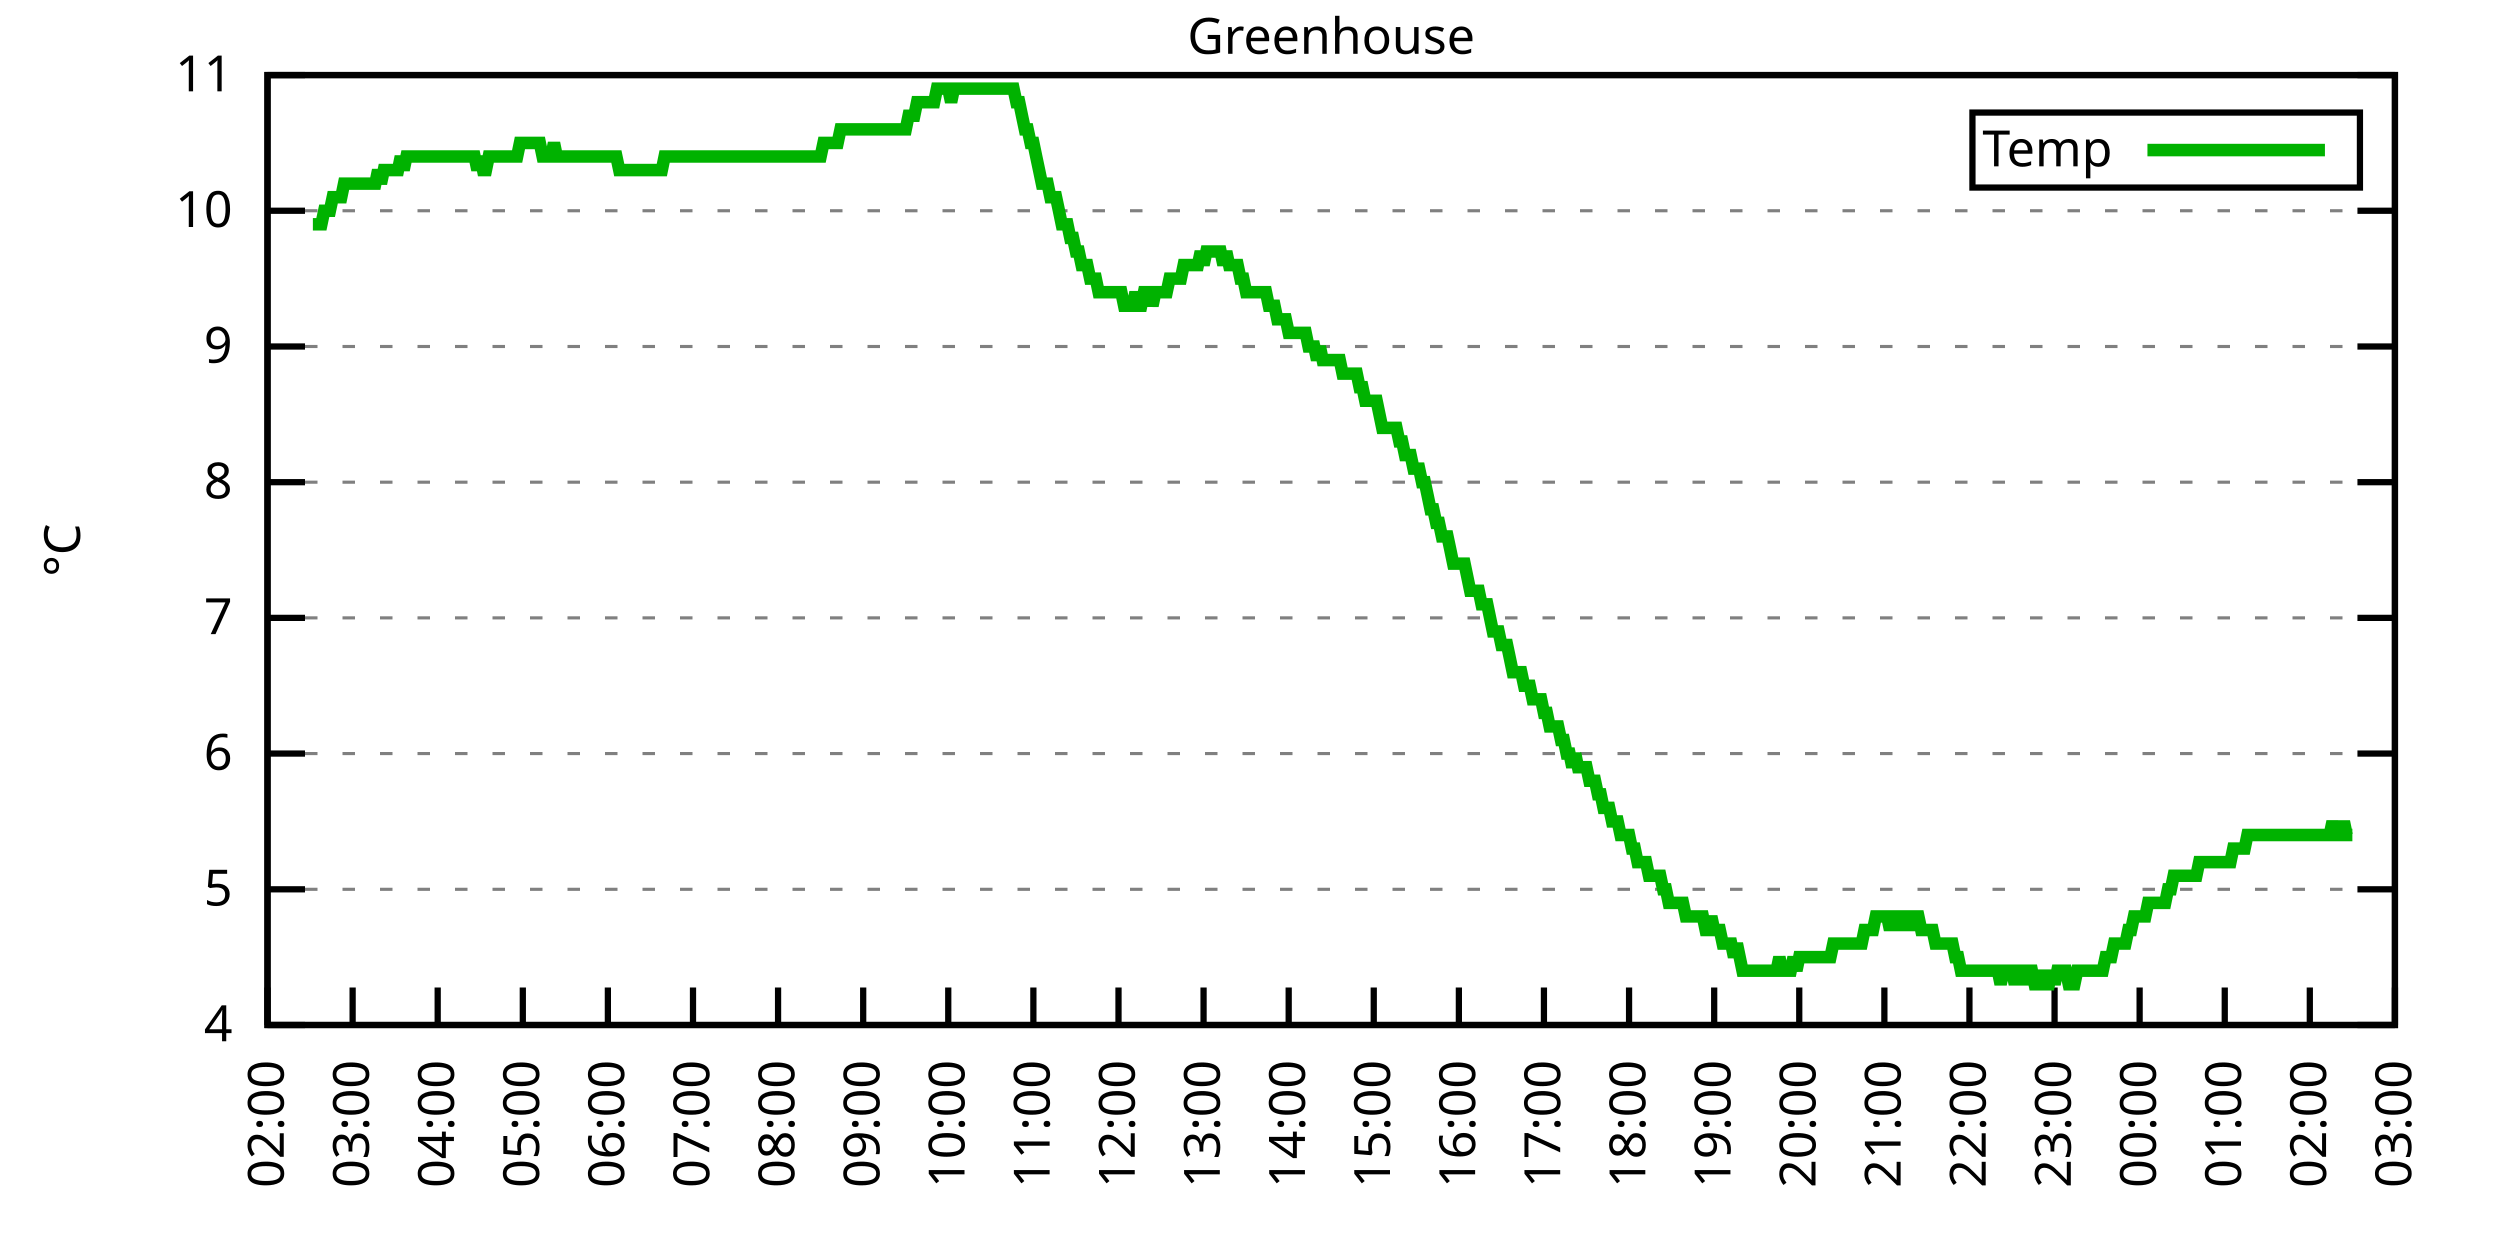
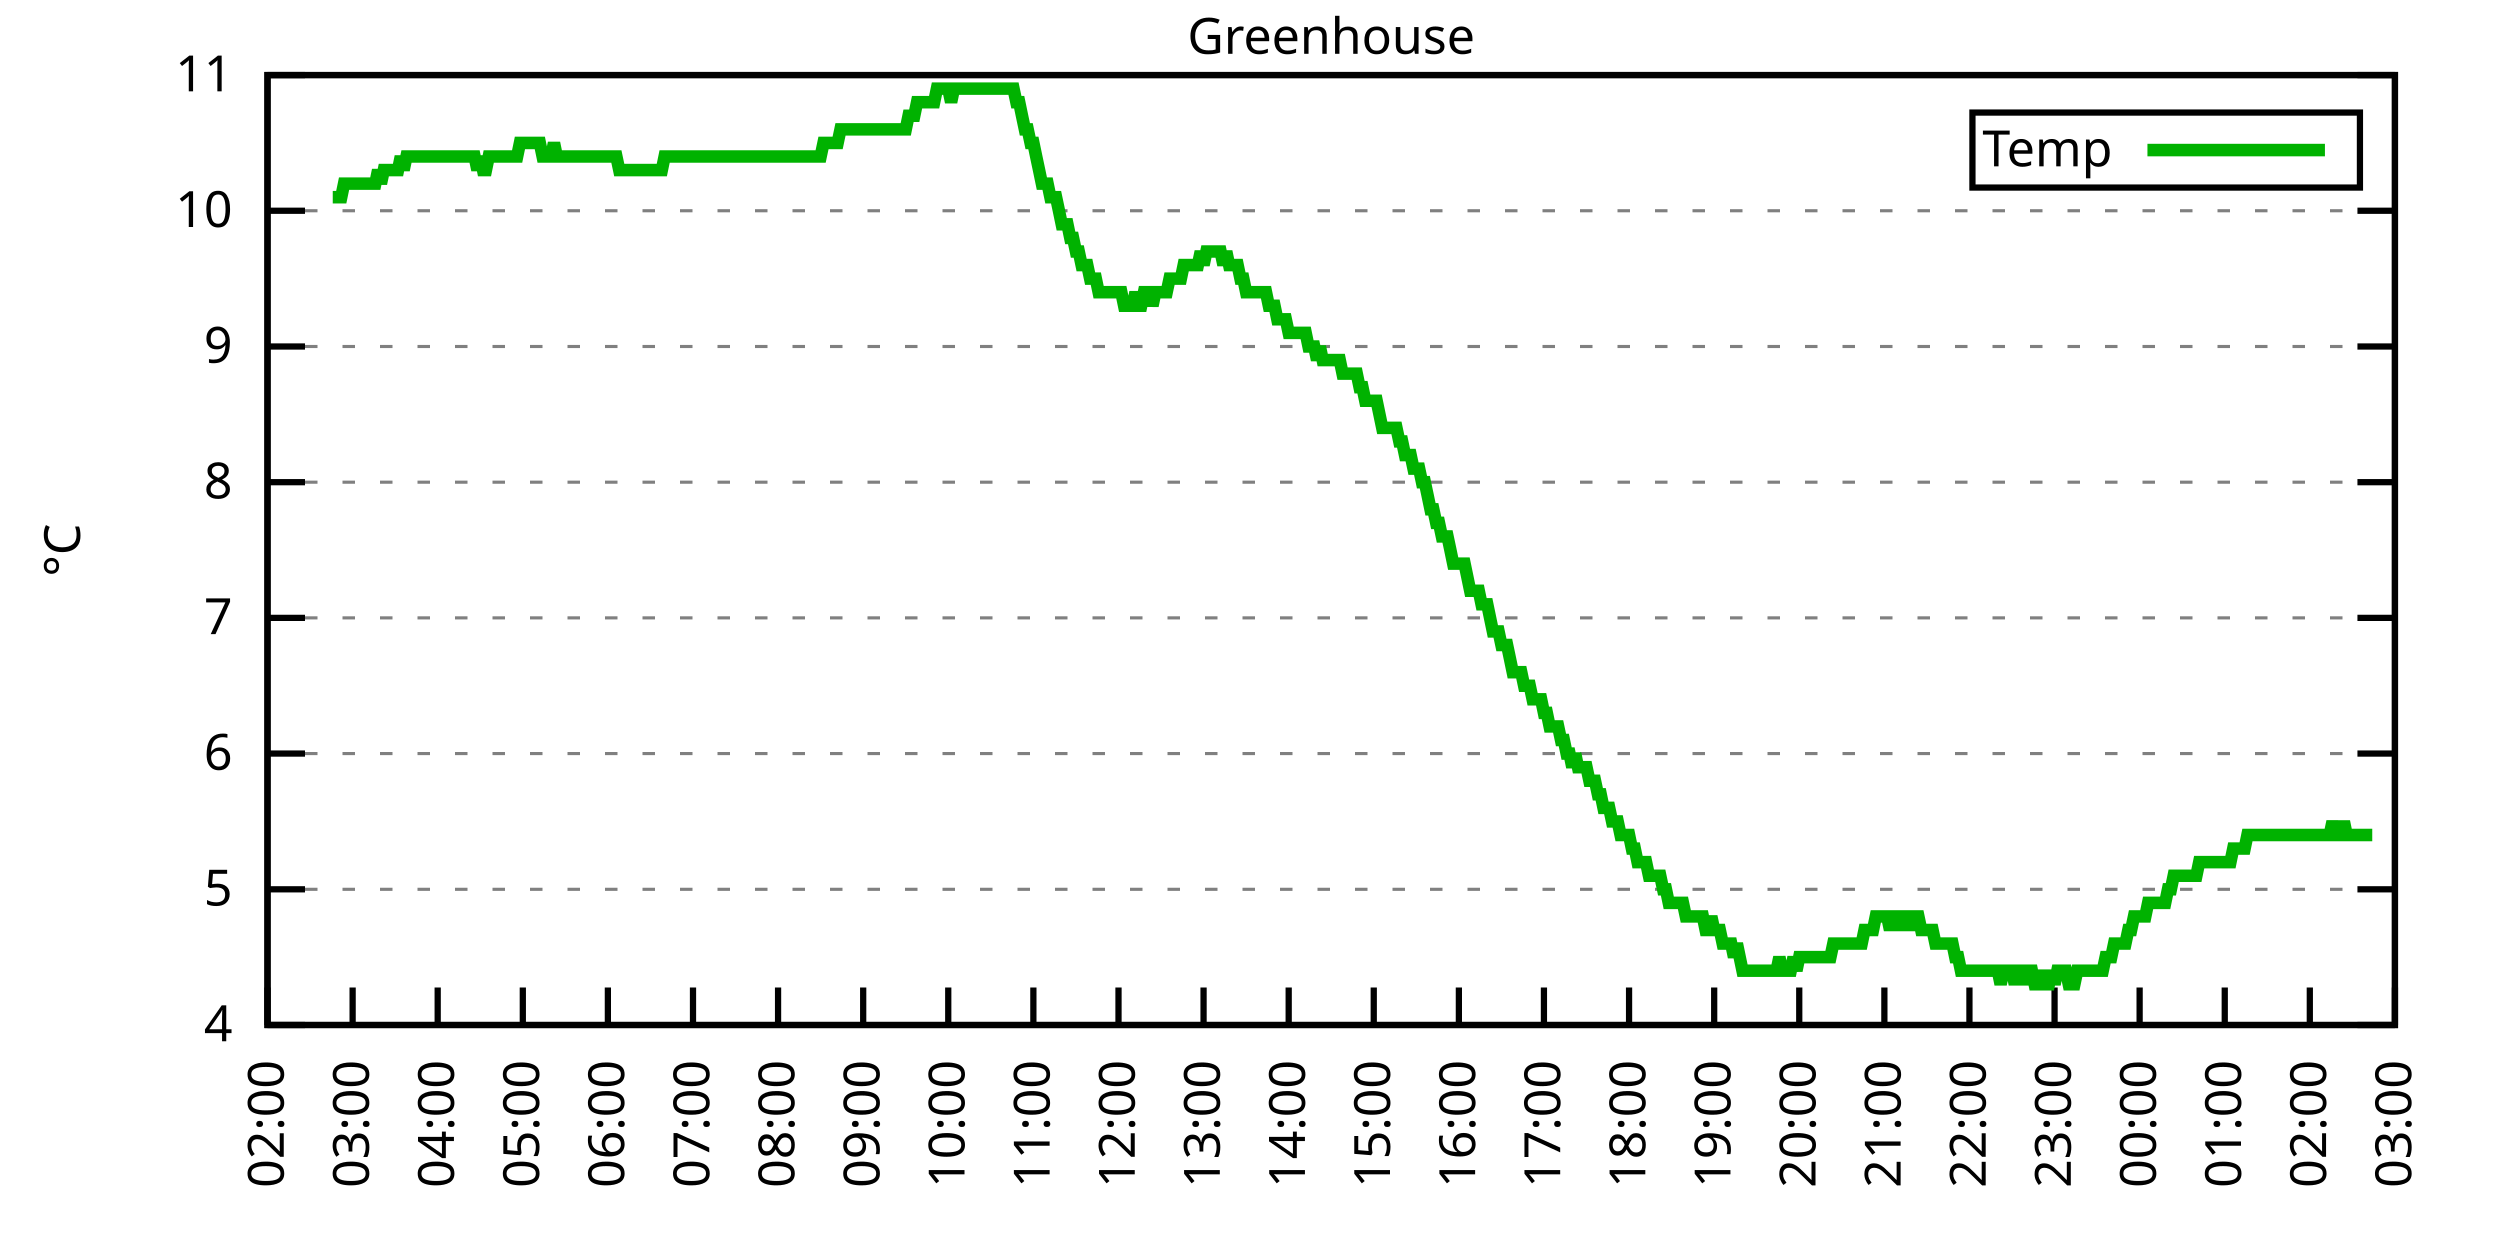
<svg xmlns="http://www.w3.org/2000/svg" xmlns:xlink="http://www.w3.org/1999/xlink" width="400" height="200" viewBox="0 0 400 200">
  <g id="gnuplot_canvas">
    <rect x="0" y="0" width="400" height="200" fill="none" />
    <defs>
      <circle id="gpDot" r="0.5" stroke-width="0.5" stroke="currentColor" />
      <path id="gpPt0" stroke-width="0.333" stroke="currentColor" d="M-1,0 h2 M0,-1 v2" />
      <path id="gpPt1" stroke-width="0.333" stroke="currentColor" d="M-1,-1 L1,1 M1,-1 L-1,1" />
      <path id="gpPt2" stroke-width="0.333" stroke="currentColor" d="M-1,0 L1,0 M0,-1 L0,1 M-1,-1 L1,1 M-1,1 L1,-1" />
      <rect id="gpPt3" stroke-width="0.333" stroke="currentColor" x="-1" y="-1" width="2" height="2" />
      <rect id="gpPt4" stroke-width="0.333" stroke="currentColor" fill="currentColor" x="-1" y="-1" width="2" height="2" />
      <circle id="gpPt5" stroke-width="0.333" stroke="currentColor" cx="0" cy="0" r="1" />
      <use xlink:href="#gpPt5" id="gpPt6" fill="currentColor" stroke="none" />
      <path id="gpPt7" stroke-width="0.333" stroke="currentColor" d="M0,-1.33 L-1.33,0.67 L1.33,0.67 z" />
      <use xlink:href="#gpPt7" id="gpPt8" fill="currentColor" stroke="none" />
      <use xlink:href="#gpPt7" id="gpPt9" stroke="currentColor" transform="rotate(180)" />
      <use xlink:href="#gpPt9" id="gpPt10" fill="currentColor" stroke="none" />
      <use xlink:href="#gpPt3" id="gpPt11" stroke="currentColor" transform="rotate(45)" />
      <use xlink:href="#gpPt11" id="gpPt12" fill="currentColor" stroke="none" />
      <path id="gpPt13" stroke-width="0.333" stroke="currentColor" d="M0,1.330 L1.265,0.411 L0.782,-1.067 L-0.782,-1.076 L-1.265,0.411 z" />
      <use xlink:href="#gpPt13" id="gpPt14" fill="currentColor" stroke="none" />
      <filter id="textbox" filterUnits="objectBoundingBox" x="0" y="0" height="1" width="1">
        <feFlood flood-color="white" flood-opacity="1" result="bgnd" />
        <feComposite in="SourceGraphic" in2="bgnd" operator="atop" />
      </filter>
      <filter id="greybox" filterUnits="objectBoundingBox" x="0" y="0" height="1" width="1">
        <feFlood flood-color="lightgrey" flood-opacity="1" result="grey" />
        <feComposite in="SourceGraphic" in2="grey" operator="atop" />
      </filter>
    </defs>
    <g fill="none" color="white" stroke="currentColor" stroke-width="1.00" stroke-linecap="butt" stroke-linejoin="miter">
</g>
    <g fill="none" color="black" stroke="currentColor" stroke-width="1.00" stroke-linecap="butt" stroke-linejoin="miter">
      <g stroke="none" shape-rendering="crispEdges">
        <polygon fill="rgb(255, 255, 255)" points="42.80,164.00 383.18,164.00 383.18,12.02 42.80,12.02 " />
      </g>
    </g>
    <g fill="none" color="black" stroke="currentColor" stroke-width="1.00" stroke-linecap="butt" stroke-linejoin="miter">
</g>
    <g fill="none" color="black" stroke="black" stroke-width="0.50" stroke-linecap="butt" stroke-linejoin="miter">
</g>
    <g fill="none" color="gray" stroke="currentColor" stroke-width="0.50" stroke-linecap="butt" stroke-linejoin="miter">
      <path stroke="gray" stroke-dasharray="2,4" class="gridline" d="M42.80,164.00 L383.19,164.00  " />
    </g>
    <g fill="none" color="gray" stroke="gray" stroke-width="1.00" stroke-linecap="butt" stroke-linejoin="miter">
</g>
    <g fill="none" color="black" stroke="currentColor" stroke-width="1.00" stroke-linecap="butt" stroke-linejoin="miter">
      <path stroke="black" d="M42.80,164.00 L48.80,164.00 M383.19,164.00 L377.19,164.00  " />
      <g transform="translate(37.20,166.60)" stroke="none" fill="black" font-family="Sans" font-size="8.00" text-anchor="end">
        <text>
          <tspan font-family="Sans"> 4</tspan>
        </text>
      </g>
    </g>
    <g fill="none" color="black" stroke="currentColor" stroke-width="1.00" stroke-linecap="butt" stroke-linejoin="miter">
</g>
    <g fill="none" color="black" stroke="black" stroke-width="0.50" stroke-linecap="butt" stroke-linejoin="miter">
</g>
    <g fill="none" color="gray" stroke="currentColor" stroke-width="0.50" stroke-linecap="butt" stroke-linejoin="miter">
      <path stroke="gray" stroke-dasharray="2,4" class="gridline" d="M42.80,142.29 L383.19,142.29  " />
    </g>
    <g fill="none" color="gray" stroke="gray" stroke-width="1.00" stroke-linecap="butt" stroke-linejoin="miter">
</g>
    <g fill="none" color="black" stroke="currentColor" stroke-width="1.00" stroke-linecap="butt" stroke-linejoin="miter">
      <path stroke="black" d="M42.80,142.29 L48.80,142.29 M383.19,142.29 L377.19,142.29  " />
      <g transform="translate(37.20,144.89)" stroke="none" fill="black" font-family="Sans" font-size="8.00" text-anchor="end">
        <text>
          <tspan font-family="Sans"> 5</tspan>
        </text>
      </g>
    </g>
    <g fill="none" color="black" stroke="currentColor" stroke-width="1.00" stroke-linecap="butt" stroke-linejoin="miter">
</g>
    <g fill="none" color="black" stroke="black" stroke-width="0.50" stroke-linecap="butt" stroke-linejoin="miter">
</g>
    <g fill="none" color="gray" stroke="currentColor" stroke-width="0.50" stroke-linecap="butt" stroke-linejoin="miter">
      <path stroke="gray" stroke-dasharray="2,4" class="gridline" d="M42.80,120.57 L383.19,120.57  " />
    </g>
    <g fill="none" color="gray" stroke="gray" stroke-width="1.00" stroke-linecap="butt" stroke-linejoin="miter">
</g>
    <g fill="none" color="black" stroke="currentColor" stroke-width="1.00" stroke-linecap="butt" stroke-linejoin="miter">
      <path stroke="black" d="M42.80,120.57 L48.80,120.57 M383.19,120.57 L377.19,120.57  " />
      <g transform="translate(37.20,123.17)" stroke="none" fill="black" font-family="Sans" font-size="8.00" text-anchor="end">
        <text>
          <tspan font-family="Sans"> 6</tspan>
        </text>
      </g>
    </g>
    <g fill="none" color="black" stroke="currentColor" stroke-width="1.00" stroke-linecap="butt" stroke-linejoin="miter">
</g>
    <g fill="none" color="black" stroke="black" stroke-width="0.50" stroke-linecap="butt" stroke-linejoin="miter">
</g>
    <g fill="none" color="gray" stroke="currentColor" stroke-width="0.50" stroke-linecap="butt" stroke-linejoin="miter">
      <path stroke="gray" stroke-dasharray="2,4" class="gridline" d="M42.80,98.86 L383.19,98.86  " />
    </g>
    <g fill="none" color="gray" stroke="gray" stroke-width="1.00" stroke-linecap="butt" stroke-linejoin="miter">
</g>
    <g fill="none" color="black" stroke="currentColor" stroke-width="1.00" stroke-linecap="butt" stroke-linejoin="miter">
      <path stroke="black" d="M42.80,98.86 L48.80,98.86 M383.19,98.86 L377.19,98.86  " />
      <g transform="translate(37.20,101.46)" stroke="none" fill="black" font-family="Sans" font-size="8.00" text-anchor="end">
        <text>
          <tspan font-family="Sans"> 7</tspan>
        </text>
      </g>
    </g>
    <g fill="none" color="black" stroke="currentColor" stroke-width="1.00" stroke-linecap="butt" stroke-linejoin="miter">
</g>
    <g fill="none" color="black" stroke="black" stroke-width="0.50" stroke-linecap="butt" stroke-linejoin="miter">
</g>
    <g fill="none" color="gray" stroke="currentColor" stroke-width="0.50" stroke-linecap="butt" stroke-linejoin="miter">
      <path stroke="gray" stroke-dasharray="2,4" class="gridline" d="M42.80,77.15 L383.19,77.15  " />
    </g>
    <g fill="none" color="gray" stroke="gray" stroke-width="1.00" stroke-linecap="butt" stroke-linejoin="miter">
</g>
    <g fill="none" color="black" stroke="currentColor" stroke-width="1.00" stroke-linecap="butt" stroke-linejoin="miter">
      <path stroke="black" d="M42.80,77.15 L48.80,77.15 M383.19,77.15 L377.19,77.15  " />
      <g transform="translate(37.20,79.75)" stroke="none" fill="black" font-family="Sans" font-size="8.00" text-anchor="end">
        <text>
          <tspan font-family="Sans"> 8</tspan>
        </text>
      </g>
    </g>
    <g fill="none" color="black" stroke="currentColor" stroke-width="1.00" stroke-linecap="butt" stroke-linejoin="miter">
</g>
    <g fill="none" color="black" stroke="black" stroke-width="0.50" stroke-linecap="butt" stroke-linejoin="miter">
</g>
    <g fill="none" color="gray" stroke="currentColor" stroke-width="0.50" stroke-linecap="butt" stroke-linejoin="miter">
      <path stroke="gray" stroke-dasharray="2,4" class="gridline" d="M42.80,55.44 L383.19,55.44  " />
    </g>
    <g fill="none" color="gray" stroke="gray" stroke-width="1.00" stroke-linecap="butt" stroke-linejoin="miter">
</g>
    <g fill="none" color="black" stroke="currentColor" stroke-width="1.00" stroke-linecap="butt" stroke-linejoin="miter">
      <path stroke="black" d="M42.80,55.44 L48.80,55.44 M383.19,55.44 L377.19,55.44  " />
      <g transform="translate(37.20,58.04)" stroke="none" fill="black" font-family="Sans" font-size="8.00" text-anchor="end">
        <text>
          <tspan font-family="Sans"> 9</tspan>
        </text>
      </g>
    </g>
    <g fill="none" color="black" stroke="currentColor" stroke-width="1.00" stroke-linecap="butt" stroke-linejoin="miter">
</g>
    <g fill="none" color="black" stroke="black" stroke-width="0.50" stroke-linecap="butt" stroke-linejoin="miter">
</g>
    <g fill="none" color="gray" stroke="currentColor" stroke-width="0.50" stroke-linecap="butt" stroke-linejoin="miter">
      <path stroke="gray" stroke-dasharray="2,4" class="gridline" d="M42.80,33.72 L383.19,33.72  " />
    </g>
    <g fill="none" color="gray" stroke="gray" stroke-width="1.00" stroke-linecap="butt" stroke-linejoin="miter">
</g>
    <g fill="none" color="black" stroke="currentColor" stroke-width="1.00" stroke-linecap="butt" stroke-linejoin="miter">
      <path stroke="black" d="M42.80,33.72 L48.80,33.72 M383.19,33.72 L377.19,33.72  " />
      <g transform="translate(37.20,36.32)" stroke="none" fill="black" font-family="Sans" font-size="8.00" text-anchor="end">
        <text>
          <tspan font-family="Sans"> 10</tspan>
        </text>
      </g>
    </g>
    <g fill="none" color="black" stroke="currentColor" stroke-width="1.00" stroke-linecap="butt" stroke-linejoin="miter">
</g>
    <g fill="none" color="black" stroke="black" stroke-width="0.50" stroke-linecap="butt" stroke-linejoin="miter">
</g>
    <g fill="none" color="gray" stroke="currentColor" stroke-width="0.50" stroke-linecap="butt" stroke-linejoin="miter">
      <path stroke="gray" stroke-dasharray="2,4" class="gridline" d="M42.80,12.01 L383.19,12.01  " />
    </g>
    <g fill="none" color="gray" stroke="gray" stroke-width="1.00" stroke-linecap="butt" stroke-linejoin="miter">
</g>
    <g fill="none" color="black" stroke="currentColor" stroke-width="1.00" stroke-linecap="butt" stroke-linejoin="miter">
      <path stroke="black" d="M42.80,12.01 L48.80,12.01 M383.19,12.01 L377.19,12.01  " />
      <g transform="translate(37.20,14.61)" stroke="none" fill="black" font-family="Sans" font-size="8.00" text-anchor="end">
        <text>
          <tspan font-family="Sans"> 11</tspan>
        </text>
      </g>
    </g>
    <g fill="none" color="black" stroke="currentColor" stroke-width="1.00" stroke-linecap="butt" stroke-linejoin="miter">
      <path stroke="black" d="M42.80,164.00 L42.80,158.00  " />
      <g transform="translate(45.40,169.60) rotate(270.00)" stroke="none" fill="black" font-family="Sans" font-size="8.00" text-anchor="end">
        <text>
          <tspan font-family="Sans">02:00</tspan>
        </text>
      </g>
    </g>
    <g fill="none" color="black" stroke="currentColor" stroke-width="1.00" stroke-linecap="butt" stroke-linejoin="miter">
      <path stroke="black" d="M56.42,164.00 L56.42,158.00  " />
      <g transform="translate(59.02,169.60) rotate(270.00)" stroke="none" fill="black" font-family="Sans" font-size="8.00" text-anchor="end">
        <text>
          <tspan font-family="Sans">03:00</tspan>
        </text>
      </g>
    </g>
    <g fill="none" color="black" stroke="currentColor" stroke-width="1.00" stroke-linecap="butt" stroke-linejoin="miter">
      <path stroke="black" d="M70.03,164.00 L70.03,158.00  " />
      <g transform="translate(72.63,169.60) rotate(270.00)" stroke="none" fill="black" font-family="Sans" font-size="8.00" text-anchor="end">
        <text>
          <tspan font-family="Sans">04:00</tspan>
        </text>
      </g>
    </g>
    <g fill="none" color="black" stroke="currentColor" stroke-width="1.00" stroke-linecap="butt" stroke-linejoin="miter">
      <path stroke="black" d="M83.65,164.00 L83.65,158.00  " />
      <g transform="translate(86.25,169.60) rotate(270.00)" stroke="none" fill="black" font-family="Sans" font-size="8.00" text-anchor="end">
        <text>
          <tspan font-family="Sans">05:00</tspan>
        </text>
      </g>
    </g>
    <g fill="none" color="black" stroke="currentColor" stroke-width="1.00" stroke-linecap="butt" stroke-linejoin="miter">
      <path stroke="black" d="M97.26,164.00 L97.26,158.00  " />
      <g transform="translate(99.86,169.60) rotate(270.00)" stroke="none" fill="black" font-family="Sans" font-size="8.00" text-anchor="end">
        <text>
          <tspan font-family="Sans">06:00</tspan>
        </text>
      </g>
    </g>
    <g fill="none" color="black" stroke="currentColor" stroke-width="1.00" stroke-linecap="butt" stroke-linejoin="miter">
      <path stroke="black" d="M110.88,164.00 L110.88,158.00  " />
      <g transform="translate(113.48,169.60) rotate(270.00)" stroke="none" fill="black" font-family="Sans" font-size="8.00" text-anchor="end">
        <text>
          <tspan font-family="Sans">07:00</tspan>
        </text>
      </g>
    </g>
    <g fill="none" color="black" stroke="currentColor" stroke-width="1.00" stroke-linecap="butt" stroke-linejoin="miter">
      <path stroke="black" d="M124.49,164.00 L124.49,158.00  " />
      <g transform="translate(127.09,169.60) rotate(270.00)" stroke="none" fill="black" font-family="Sans" font-size="8.00" text-anchor="end">
        <text>
          <tspan font-family="Sans">08:00</tspan>
        </text>
      </g>
    </g>
    <g fill="none" color="black" stroke="currentColor" stroke-width="1.00" stroke-linecap="butt" stroke-linejoin="miter">
      <path stroke="black" d="M138.11,164.00 L138.11,158.00  " />
      <g transform="translate(140.71,169.60) rotate(270.00)" stroke="none" fill="black" font-family="Sans" font-size="8.00" text-anchor="end">
        <text>
          <tspan font-family="Sans">09:00</tspan>
        </text>
      </g>
    </g>
    <g fill="none" color="black" stroke="currentColor" stroke-width="1.00" stroke-linecap="butt" stroke-linejoin="miter">
      <path stroke="black" d="M151.72,164.00 L151.72,158.00  " />
      <g transform="translate(154.32,169.60) rotate(270.00)" stroke="none" fill="black" font-family="Sans" font-size="8.00" text-anchor="end">
        <text>
          <tspan font-family="Sans">10:00</tspan>
        </text>
      </g>
    </g>
    <g fill="none" color="black" stroke="currentColor" stroke-width="1.00" stroke-linecap="butt" stroke-linejoin="miter">
      <path stroke="black" d="M165.34,164.00 L165.34,158.00  " />
      <g transform="translate(167.94,169.60) rotate(270.00)" stroke="none" fill="black" font-family="Sans" font-size="8.00" text-anchor="end">
        <text>
          <tspan font-family="Sans">11:00</tspan>
        </text>
      </g>
    </g>
    <g fill="none" color="black" stroke="currentColor" stroke-width="1.00" stroke-linecap="butt" stroke-linejoin="miter">
      <path stroke="black" d="M178.96,164.00 L178.96,158.00  " />
      <g transform="translate(181.56,169.60) rotate(270.00)" stroke="none" fill="black" font-family="Sans" font-size="8.00" text-anchor="end">
        <text>
          <tspan font-family="Sans">12:00</tspan>
        </text>
      </g>
    </g>
    <g fill="none" color="black" stroke="currentColor" stroke-width="1.00" stroke-linecap="butt" stroke-linejoin="miter">
      <path stroke="black" d="M192.57,164.00 L192.57,158.00  " />
      <g transform="translate(195.17,169.60) rotate(270.00)" stroke="none" fill="black" font-family="Sans" font-size="8.00" text-anchor="end">
        <text>
          <tspan font-family="Sans">13:00</tspan>
        </text>
      </g>
    </g>
    <g fill="none" color="black" stroke="currentColor" stroke-width="1.00" stroke-linecap="butt" stroke-linejoin="miter">
      <path stroke="black" d="M206.19,164.00 L206.19,158.00  " />
      <g transform="translate(208.79,169.60) rotate(270.00)" stroke="none" fill="black" font-family="Sans" font-size="8.00" text-anchor="end">
        <text>
          <tspan font-family="Sans">14:00</tspan>
        </text>
      </g>
    </g>
    <g fill="none" color="black" stroke="currentColor" stroke-width="1.00" stroke-linecap="butt" stroke-linejoin="miter">
      <path stroke="black" d="M219.80,164.00 L219.80,158.00  " />
      <g transform="translate(222.40,169.60) rotate(270.00)" stroke="none" fill="black" font-family="Sans" font-size="8.00" text-anchor="end">
        <text>
          <tspan font-family="Sans">15:00</tspan>
        </text>
      </g>
    </g>
    <g fill="none" color="black" stroke="currentColor" stroke-width="1.00" stroke-linecap="butt" stroke-linejoin="miter">
      <path stroke="black" d="M233.42,164.00 L233.42,158.00  " />
      <g transform="translate(236.02,169.60) rotate(270.00)" stroke="none" fill="black" font-family="Sans" font-size="8.00" text-anchor="end">
        <text>
          <tspan font-family="Sans">16:00</tspan>
        </text>
      </g>
    </g>
    <g fill="none" color="black" stroke="currentColor" stroke-width="1.00" stroke-linecap="butt" stroke-linejoin="miter">
      <path stroke="black" d="M247.03,164.00 L247.03,158.00  " />
      <g transform="translate(249.63,169.60) rotate(270.00)" stroke="none" fill="black" font-family="Sans" font-size="8.00" text-anchor="end">
        <text>
          <tspan font-family="Sans">17:00</tspan>
        </text>
      </g>
    </g>
    <g fill="none" color="black" stroke="currentColor" stroke-width="1.00" stroke-linecap="butt" stroke-linejoin="miter">
      <path stroke="black" d="M260.65,164.00 L260.65,158.00  " />
      <g transform="translate(263.25,169.60) rotate(270.00)" stroke="none" fill="black" font-family="Sans" font-size="8.00" text-anchor="end">
        <text>
          <tspan font-family="Sans">18:00</tspan>
        </text>
      </g>
    </g>
    <g fill="none" color="black" stroke="currentColor" stroke-width="1.00" stroke-linecap="butt" stroke-linejoin="miter">
      <path stroke="black" d="M274.27,164.00 L274.27,158.00  " />
      <g transform="translate(276.87,169.60) rotate(270.00)" stroke="none" fill="black" font-family="Sans" font-size="8.00" text-anchor="end">
        <text>
          <tspan font-family="Sans">19:00</tspan>
        </text>
      </g>
    </g>
    <g fill="none" color="black" stroke="currentColor" stroke-width="1.00" stroke-linecap="butt" stroke-linejoin="miter">
      <path stroke="black" d="M287.88,164.00 L287.88,158.00  " />
      <g transform="translate(290.48,169.60) rotate(270.00)" stroke="none" fill="black" font-family="Sans" font-size="8.00" text-anchor="end">
        <text>
          <tspan font-family="Sans">20:00</tspan>
        </text>
      </g>
    </g>
    <g fill="none" color="black" stroke="currentColor" stroke-width="1.00" stroke-linecap="butt" stroke-linejoin="miter">
      <path stroke="black" d="M301.50,164.00 L301.50,158.00  " />
      <g transform="translate(304.10,169.60) rotate(270.00)" stroke="none" fill="black" font-family="Sans" font-size="8.00" text-anchor="end">
        <text>
          <tspan font-family="Sans">21:00</tspan>
        </text>
      </g>
    </g>
    <g fill="none" color="black" stroke="currentColor" stroke-width="1.00" stroke-linecap="butt" stroke-linejoin="miter">
      <path stroke="black" d="M315.11,164.00 L315.11,158.00  " />
      <g transform="translate(317.71,169.60) rotate(270.00)" stroke="none" fill="black" font-family="Sans" font-size="8.00" text-anchor="end">
        <text>
          <tspan font-family="Sans">22:00</tspan>
        </text>
      </g>
    </g>
    <g fill="none" color="black" stroke="currentColor" stroke-width="1.00" stroke-linecap="butt" stroke-linejoin="miter">
      <path stroke="black" d="M328.73,164.00 L328.73,158.00  " />
      <g transform="translate(331.33,169.60) rotate(270.00)" stroke="none" fill="black" font-family="Sans" font-size="8.00" text-anchor="end">
        <text>
          <tspan font-family="Sans">23:00</tspan>
        </text>
      </g>
    </g>
    <g fill="none" color="black" stroke="currentColor" stroke-width="1.00" stroke-linecap="butt" stroke-linejoin="miter">
      <path stroke="black" d="M342.34,164.00 L342.34,158.00  " />
      <g transform="translate(344.94,169.60) rotate(270.00)" stroke="none" fill="black" font-family="Sans" font-size="8.00" text-anchor="end">
        <text>
          <tspan font-family="Sans">00:00</tspan>
        </text>
      </g>
    </g>
    <g fill="none" color="black" stroke="currentColor" stroke-width="1.00" stroke-linecap="butt" stroke-linejoin="miter">
      <path stroke="black" d="M355.96,164.00 L355.96,158.00  " />
      <g transform="translate(358.56,169.60) rotate(270.00)" stroke="none" fill="black" font-family="Sans" font-size="8.00" text-anchor="end">
        <text>
          <tspan font-family="Sans">01:00</tspan>
        </text>
      </g>
    </g>
    <g fill="none" color="black" stroke="currentColor" stroke-width="1.00" stroke-linecap="butt" stroke-linejoin="miter">
      <path stroke="black" d="M369.57,164.00 L369.57,158.00  " />
      <g transform="translate(372.17,169.60) rotate(270.00)" stroke="none" fill="black" font-family="Sans" font-size="8.00" text-anchor="end">
        <text>
          <tspan font-family="Sans">02:00</tspan>
        </text>
      </g>
    </g>
    <g fill="none" color="black" stroke="currentColor" stroke-width="1.00" stroke-linecap="butt" stroke-linejoin="miter">
      <path stroke="black" d="M383.19,164.00 L383.19,158.00  " />
      <g transform="translate(385.79,169.60) rotate(270.00)" stroke="none" fill="black" font-family="Sans" font-size="8.00" text-anchor="end">
        <text>
          <tspan font-family="Sans">03:00</tspan>
        </text>
      </g>
    </g>
    <g fill="none" color="black" stroke="currentColor" stroke-width="1.00" stroke-linecap="butt" stroke-linejoin="miter">
</g>
    <g fill="none" color="black" stroke="currentColor" stroke-width="1.00" stroke-linecap="butt" stroke-linejoin="miter">
      <path stroke="black" d="M42.80,12.01 L42.80,164.00 L383.19,164.00 L383.19,12.01 L42.80,12.01 Z  " />
    </g>
    <g fill="none" color="black" stroke="currentColor" stroke-width="1.00" stroke-linecap="butt" stroke-linejoin="miter">
</g>
    <g fill="none" color="black" stroke="currentColor" stroke-width="1.00" stroke-linecap="butt" stroke-linejoin="miter">
      <path stroke="black" d="M315.59,30.01 L315.59,18.01 L377.59,18.01 L377.59,30.01 L315.59,30.01 Z  " />
    </g>
    <g id="Greenhouse_plot_1">
      <g fill="none" color="white" stroke="black" stroke-width="2.00" stroke-linecap="butt" stroke-linejoin="miter">
</g>
      <g fill="none" color="black" stroke="currentColor" stroke-width="2.00" stroke-linecap="butt" stroke-linejoin="miter">
        <g transform="translate(337.99,26.61)" stroke="none" fill="black" font-family="Sans" font-size="8.00" text-anchor="end">
          <text>
            <tspan font-family="Sans">Temp</tspan>
          </text>
        </g>
      </g>
      <g fill="none" color="black" stroke="currentColor" stroke-width="2.00" stroke-linecap="butt" stroke-linejoin="miter">
-         <path stroke="rgb(  0, 178,   0)" d="M343.59,24.01 L371.99,24.01 M50.06,35.89 L50.52,35.89 L50.97,35.89 L51.42,35.89 L51.88,33.72 L52.33,33.72   L52.78,33.72 L53.24,31.55 L53.69,31.55 L54.15,31.55 L54.60,31.55 L55.05,29.38 L55.51,29.38 L55.96,29.38   L56.42,29.38 L56.87,29.38 L57.32,29.38 L57.78,29.38 L58.23,29.38 L58.68,29.38 L59.14,29.38 L59.59,29.38   L60.05,29.38 L60.50,27.21 L60.95,29.38 L61.41,27.21 L61.86,27.21 L62.32,27.21 L62.77,27.21 L63.22,27.21   L63.68,27.21 L64.13,25.04 L64.58,27.21 L65.04,25.04 L65.49,25.04 L65.95,25.04 L66.40,25.04 L66.85,25.04   L67.31,25.04 L67.76,25.04 L68.22,25.04 L68.67,25.04 L69.12,25.04 L69.58,25.04 L70.03,25.04 L70.49,25.04   L70.94,25.04 L71.39,25.04 L71.85,25.04 L72.30,25.04 L72.75,25.04 L73.21,25.04 L73.66,25.04 L74.12,25.04   L74.57,25.04 L75.02,25.04 L75.48,25.04 L75.93,25.04 L76.39,27.21 L76.84,25.04 L77.29,27.21 L77.75,27.21   L78.20,25.04 L78.65,25.04 L79.11,25.04 L79.56,25.04 L80.02,25.04 L80.47,25.04 L80.92,25.04 L81.38,25.04   L81.83,25.04 L82.29,25.04 L82.74,25.04 L83.19,22.87 L83.65,22.87 L84.10,22.87 L84.55,22.87 L85.01,22.87   L85.46,22.87 L85.92,22.87 L86.37,22.87 L86.82,25.04 L87.28,25.04 L87.73,25.04 L88.19,25.04 L88.64,22.87   L89.09,25.04 L89.55,25.04 L90.00,25.04 L90.45,25.04 L90.91,25.04 L91.36,25.04 L91.82,25.04 L92.27,25.04   L92.72,25.04 L93.18,25.04 L93.63,25.04 L94.09,25.04 L94.54,25.04 L94.99,25.04 L95.45,25.04 L95.90,25.04   L96.35,25.04 L96.81,25.04 L97.26,25.04 L97.72,25.04 L98.17,25.04 L98.62,25.04 L99.08,27.21 L99.53,27.21   L99.99,27.21 L100.44,27.21 L100.89,27.21 L101.35,27.21 L101.80,27.21 L102.25,27.21 L102.71,27.21 L103.16,27.21   L103.62,27.21 L104.07,27.21 L104.52,27.21 L104.98,27.21 L105.43,27.21 L105.89,27.21 L106.34,25.04 L106.79,25.04   L107.25,25.04 L107.70,25.04 L108.15,25.04 L108.61,25.04 L109.06,25.04 L109.52,25.04 L109.97,25.04 L110.42,25.04   L110.88,25.04 L111.33,25.04 L111.79,25.04 L112.24,25.04 L112.69,25.04 L113.15,25.04 L113.60,25.04 L114.05,25.04   L114.51,25.04 L114.96,25.04 L115.42,25.04 L115.87,25.04 L116.32,25.04 L116.78,25.04 L117.23,25.04 L117.69,25.04   L118.14,25.04 L118.59,25.04 L119.05,25.04 L119.50,25.04 L119.96,25.04 L120.41,25.04 L120.86,25.04 L121.32,25.04   L121.77,25.04 L122.22,25.04 L122.68,25.04 L123.13,25.04 L123.59,25.04 L124.04,25.04 L124.49,25.04 L124.95,25.04   L125.40,25.04 L125.86,25.04 L126.31,25.04 L126.76,25.04 L127.22,25.04 L127.67,25.04 L128.12,25.04 L128.58,25.04   L129.03,25.04 L129.49,25.04 L129.94,25.04 L130.39,25.04 L130.85,25.04 L131.30,25.04 L131.76,22.87 L132.21,22.87   L132.66,22.87 L133.12,22.87 L133.57,22.87 L134.02,22.87 L134.48,20.70 L134.93,20.70 L135.39,20.70 L135.84,20.70   L136.29,20.70 L136.75,20.70 L137.20,20.70 L137.66,20.70 L138.11,20.70 L138.56,20.70 L139.02,20.70 L139.47,20.70   L139.92,20.70 L140.38,20.70 L140.83,20.70 L141.29,20.70 L141.74,20.70 L142.19,20.70 L142.65,20.70 L143.10,20.70   L143.56,20.70 L144.01,20.70 L144.46,20.70 L144.92,20.70 L145.37,18.52 L145.82,18.52 L146.28,18.52 L146.73,16.35   L147.19,16.35 L147.64,16.35 L148.09,16.35 L148.55,16.35 L149.00,16.35 L149.46,16.35 L149.91,14.18 L150.36,14.18   L150.82,14.18 L151.27,14.18 L151.72,14.18 L152.18,16.35 L152.63,14.18 L153.09,14.18 L153.54,14.18 L153.99,14.18   L154.45,14.18 L154.90,14.18 L155.36,14.18 L155.81,14.18 L156.26,14.18 L156.72,14.18 L157.17,14.18 L157.62,14.18   L158.08,14.18 L158.53,14.18 L158.99,14.18 L159.44,14.18 L159.89,14.18 L160.35,14.18 L160.80,14.18 L161.26,14.18   L161.71,14.18 L162.16,14.18 L162.62,16.35 L163.07,16.35 L163.52,18.52 L163.98,20.70 L164.43,20.70 L164.89,22.87   L165.34,22.87 L165.79,25.04 L166.25,27.21 L166.70,29.38 L167.16,29.38 L167.61,29.38 L168.06,31.55 L168.52,31.55   L168.97,31.55 L169.43,33.72 L169.88,35.89 L170.33,35.89 L170.79,35.89 L171.24,38.07 L171.69,38.07 L172.15,40.24   L172.60,40.24 L173.06,42.41 L173.51,42.41 L173.96,42.41 L174.42,44.58 L174.87,44.58 L175.33,44.58 L175.78,46.75   L176.23,46.75 L176.69,46.75 L177.14,46.75 L177.59,46.75 L178.05,46.75 L178.50,46.75 L178.96,46.75 L179.41,46.75   L179.86,48.92 L180.32,48.92 L180.77,48.92 L181.23,48.92 L181.68,46.75 L182.13,48.92 L182.59,48.92 L183.04,46.75   L183.49,46.75 L183.95,46.75 L184.40,48.92 L184.86,46.75 L185.31,46.75 L185.76,46.75 L186.22,46.75 L186.67,46.75   L187.13,44.58 L187.58,44.58 L188.03,44.58 L188.49,44.58 L188.94,44.58 L189.39,42.41 L189.85,42.41 L190.30,42.41   L190.76,42.41 L191.21,42.41 L191.66,42.41 L192.12,40.24 L192.57,42.41 L193.03,40.24 L193.48,40.24 L193.93,40.24   L194.39,40.24 L194.84,40.24 L195.29,40.24 L195.75,42.41 L196.20,40.24 L196.66,42.41 L197.11,42.41 L197.56,42.41   L198.02,42.41 L198.47,44.58 L198.93,44.58 L199.38,46.75 L199.83,46.75 L200.29,46.75 L200.74,46.75 L201.19,46.75   L201.65,46.75 L202.10,46.75 L202.56,46.75 L203.01,48.92 L203.46,48.92 L203.92,48.92 L204.37,51.09 L204.83,51.09   L205.28,51.09 L205.73,51.09 L206.19,53.26 L206.64,53.26 L207.09,53.26 L207.55,53.26 L208.00,53.26 L208.46,53.26   L208.91,53.26 L209.36,55.44 L209.82,55.44 L210.27,55.44 L210.73,57.61 L211.18,55.44 L211.63,57.61 L212.09,57.61   L212.54,57.61 L213.00,57.61 L213.45,57.61 L213.90,57.61 L214.36,57.61 L214.81,59.78 L215.26,59.78 L215.72,59.78   L216.17,59.78 L216.63,59.78 L217.08,59.78 L217.53,61.95 L217.99,61.95 L218.44,64.12 L218.90,64.12 L219.35,64.12   L219.80,64.12 L220.26,64.12 L220.71,66.29 L221.16,68.46 L221.62,68.46 L222.07,68.46 L222.53,68.46 L222.98,68.46   L223.43,68.46 L223.89,70.63 L224.34,70.63 L224.80,72.81 L225.25,72.81 L225.70,72.81 L226.16,74.98 L226.61,74.98   L227.06,74.98 L227.52,77.15 L227.97,77.15 L228.43,79.32 L228.88,81.49 L229.33,81.49 L229.79,83.66 L230.24,83.66   L230.70,85.83 L231.15,85.83 L231.60,85.83 L232.06,88.00 L232.51,90.18 L232.96,90.18 L233.42,90.18 L233.87,90.18   L234.33,90.18 L234.78,92.35 L235.23,94.52 L235.69,94.52 L236.14,94.52 L236.60,94.52 L237.05,96.69 L237.50,96.69   L237.96,96.69 L238.41,98.86 L238.86,101.03 L239.32,101.03 L239.77,101.03 L240.23,103.20 L240.68,103.20 L241.13,103.20   L241.59,105.38 L242.04,107.55 L242.50,107.55 L242.95,107.55 L243.40,107.55 L243.86,109.72 L244.31,109.72 L244.76,109.72   L245.22,111.89 L245.67,111.89 L246.13,111.89 L246.58,111.89 L247.03,114.06 L247.49,114.06 L247.94,116.23 L248.40,116.23   L248.85,116.23 L249.30,116.23 L249.76,118.40 L250.21,118.40 L250.66,120.57 L251.12,120.57 L251.57,122.75 L252.03,120.57   L252.48,122.75 L252.93,122.75 L253.39,122.75 L253.84,122.75 L254.30,124.92 L254.75,124.92 L255.20,124.92 L255.66,127.09   L256.11,127.09 L256.56,129.26 L257.02,129.26 L257.47,129.26 L257.93,131.43 L258.38,131.43 L258.83,131.43 L259.29,133.60   L259.74,133.60 L260.20,133.60 L260.65,133.60 L261.10,135.77 L261.56,135.77 L262.01,137.94 L262.47,137.94 L262.92,137.94   L263.37,137.94 L263.83,140.12 L264.28,140.12 L264.73,140.12 L265.19,140.12 L265.64,140.12 L266.10,142.29 L266.55,142.29   L267.00,144.46 L267.46,144.46 L267.91,144.46 L268.37,144.46 L268.82,144.46 L269.27,144.46 L269.73,146.63 L270.18,146.63   L270.63,146.63 L271.09,146.63 L271.54,146.63 L272.00,146.63 L272.45,146.63 L272.90,148.80 L273.36,148.80 L273.81,146.63   L274.27,148.80 L274.72,148.80 L275.17,148.80 L275.63,150.97 L276.08,150.97 L276.53,150.97 L276.99,150.97 L277.44,153.14   L277.90,150.97 L278.35,153.14 L278.80,155.31 L279.26,155.31 L279.71,155.31 L280.17,155.31 L280.62,155.31 L281.07,155.31   L281.53,155.31 L281.98,155.31 L282.43,155.31 L282.89,155.31 L283.34,155.31 L283.80,155.31 L284.25,155.31 L284.70,153.14   L285.16,155.31 L285.61,155.31 L286.07,155.31 L286.52,155.31 L286.97,153.14 L287.43,155.31 L287.88,153.14 L288.33,153.14   L288.79,153.14 L289.24,153.14 L289.70,153.14 L290.15,153.14 L290.60,153.14 L291.06,153.14 L291.51,153.14 L291.97,153.14   L292.42,153.14 L292.87,153.14 L293.33,150.97 L293.78,150.97 L294.23,150.97 L294.69,150.97 L295.14,150.97 L295.60,150.97   L296.05,150.97 L296.50,150.97 L296.96,150.97 L297.41,150.97 L297.87,150.97 L298.32,148.80 L298.77,148.80 L299.23,148.80   L299.68,148.80 L300.13,146.63 L300.59,146.63 L301.04,146.63 L301.50,146.63 L301.95,146.63 L302.40,148.80 L302.86,146.63   L303.31,146.63 L303.77,146.63 L304.22,148.80 L304.67,146.63 L305.13,146.63 L305.58,146.63 L306.03,148.80 L306.49,146.63   L306.94,146.63 L307.40,148.80 L307.85,148.80 L308.30,148.80 L308.76,148.80 L309.21,148.80 L309.67,150.97 L310.12,150.97   L310.57,150.97 L311.03,150.97 L311.48,150.97 L311.94,150.97 L312.39,150.97 L312.84,153.14 L313.30,153.14 L313.75,155.31   L314.20,155.31 L314.66,155.31 L315.11,155.31 L315.57,155.31 L316.02,155.31 L316.47,155.31 L316.93,155.31 L317.38,155.31   L317.84,155.31 L318.29,155.31 L318.74,155.31 L319.20,155.31 L319.65,155.31 L320.10,157.49 L320.56,155.31 L321.01,155.31   L321.47,155.31 L321.92,155.31 L322.37,157.49 L322.83,155.31 L323.28,155.31 L323.74,155.31 L324.19,157.49 L324.64,155.31   L325.10,155.31 L325.55,157.49 L326.00,157.49 L326.46,157.49 L326.91,155.31 L327.37,157.49 L327.82,157.49 L328.27,155.31   L328.73,157.49 L329.18,155.31 L329.64,155.31 L330.09,155.31 L330.54,155.31 L331.00,157.49 L331.45,157.49 L331.90,157.49   L332.36,155.31 L332.81,155.31 L333.27,155.31 L333.72,155.31 L334.17,155.31 L334.63,155.31 L335.08,155.31 L335.54,155.31   L335.99,155.31 L336.44,155.31 L336.90,153.14 L337.35,153.14 L337.80,153.14 L338.26,150.97 L338.71,150.97 L339.17,150.97   L339.62,150.97 L340.07,150.97 L340.53,148.80 L340.98,148.80 L341.44,146.63 L341.89,146.63 L342.34,146.63 L342.80,146.63   L343.25,146.63 L343.70,144.46 L344.16,144.46 L344.61,144.46 L345.07,144.46 L345.52,144.46 L345.97,144.46 L346.43,144.46   L346.88,142.29 L347.34,142.29 L347.79,140.12 L348.24,140.12 L348.70,140.12 L349.15,140.12 L349.60,140.12 L350.06,140.12   L350.51,140.12 L350.97,140.12 L351.42,140.12 L351.87,137.94 L352.33,137.94 L352.78,137.94 L353.24,137.94 L353.69,137.94   L354.14,137.94 L354.60,137.94 L355.05,137.94 L355.50,137.94 L355.96,137.94 L356.41,137.94 L356.87,137.94 L357.32,135.77   L357.77,135.77 L358.23,135.77 L358.68,135.77 L359.14,135.77 L359.59,133.60 L360.04,133.60 L360.50,133.60 L360.95,133.60   L361.41,133.60 L361.86,133.60 L362.31,133.60 L362.77,133.60 L363.22,133.60 L363.67,133.60 L364.13,133.60 L364.58,133.60   L365.04,133.60 L365.49,133.60 L365.94,133.60 L366.40,133.60 L366.85,133.60 L367.31,133.60 L367.76,133.60 L368.21,133.60   L368.67,133.60 L369.12,133.60 L369.57,133.60 L370.03,133.60 L370.48,133.60 L370.94,133.60 L371.39,133.60 L371.84,133.60   L372.30,133.60 L372.75,133.60 L373.21,131.43 L373.66,133.60 L374.11,133.60 L374.57,133.60 L375.02,131.43 L375.47,133.60   L375.93,133.60 L376.38,133.60  " />
+         <path stroke="rgb(  0, 178,   0)" d="M343.59,24.01 L371.99,24.01 M53.24,31.55 L53.69,31.55 L54.15,31.55 L54.60,31.55 L55.05,29.38 L55.51,29.38   L55.96,29.38 L56.42,29.38 L56.87,29.38 L57.32,29.38 L57.78,29.38 L58.23,29.38 L58.68,29.38 L59.14,29.38   L59.59,29.38 L60.05,29.38 L60.50,27.21 L60.95,29.38 L61.41,27.21 L61.86,27.21 L62.32,27.21 L62.77,27.21   L63.22,27.21 L63.68,27.21 L64.13,25.04 L64.58,27.21 L65.04,25.04 L65.49,25.04 L65.95,25.04 L66.40,25.04   L66.85,25.04 L67.31,25.04 L67.76,25.04 L68.22,25.04 L68.67,25.04 L69.12,25.04 L69.58,25.04 L70.03,25.04   L70.49,25.04 L70.94,25.04 L71.39,25.04 L71.85,25.04 L72.30,25.04 L72.75,25.04 L73.21,25.04 L73.66,25.04   L74.12,25.04 L74.57,25.04 L75.02,25.04 L75.48,25.04 L75.93,25.04 L76.39,27.21 L76.84,25.04 L77.29,27.21   L77.75,27.21 L78.20,25.04 L78.65,25.04 L79.11,25.04 L79.56,25.04 L80.02,25.04 L80.47,25.04 L80.92,25.04   L81.38,25.04 L81.83,25.04 L82.29,25.04 L82.74,25.04 L83.19,22.87 L83.65,22.87 L84.10,22.87 L84.55,22.87   L85.01,22.87 L85.46,22.87 L85.92,22.87 L86.37,22.87 L86.82,25.04 L87.28,25.04 L87.73,25.04 L88.19,25.04   L88.64,22.87 L89.09,25.04 L89.55,25.04 L90.00,25.04 L90.45,25.04 L90.91,25.04 L91.36,25.04 L91.82,25.04   L92.27,25.04 L92.72,25.04 L93.18,25.04 L93.63,25.04 L94.09,25.04 L94.54,25.04 L94.99,25.04 L95.45,25.04   L95.90,25.04 L96.35,25.04 L96.81,25.04 L97.26,25.04 L97.72,25.04 L98.17,25.04 L98.62,25.04 L99.08,27.21   L99.53,27.21 L99.99,27.21 L100.44,27.21 L100.89,27.21 L101.35,27.21 L101.80,27.21 L102.25,27.21 L102.71,27.21   L103.16,27.21 L103.62,27.21 L104.07,27.21 L104.52,27.21 L104.98,27.21 L105.43,27.21 L105.89,27.21 L106.34,25.04   L106.79,25.04 L107.25,25.04 L107.70,25.04 L108.15,25.04 L108.61,25.04 L109.06,25.04 L109.52,25.04 L109.97,25.04   L110.42,25.04 L110.88,25.04 L111.33,25.04 L111.79,25.04 L112.24,25.04 L112.69,25.04 L113.15,25.04 L113.60,25.04   L114.05,25.04 L114.51,25.04 L114.96,25.04 L115.42,25.04 L115.87,25.04 L116.32,25.04 L116.78,25.04 L117.23,25.04   L117.69,25.04 L118.14,25.04 L118.59,25.04 L119.05,25.04 L119.50,25.04 L119.96,25.04 L120.41,25.04 L120.86,25.04   L121.32,25.04 L121.77,25.04 L122.22,25.04 L122.68,25.04 L123.13,25.04 L123.59,25.04 L124.04,25.04 L124.49,25.04   L124.95,25.04 L125.40,25.04 L125.86,25.04 L126.31,25.04 L126.76,25.04 L127.22,25.04 L127.67,25.04 L128.12,25.04   L128.58,25.04 L129.03,25.04 L129.49,25.04 L129.94,25.04 L130.39,25.04 L130.85,25.04 L131.30,25.04 L131.76,22.87   L132.21,22.87 L132.66,22.87 L133.12,22.87 L133.57,22.87 L134.02,22.87 L134.48,20.70 L134.93,20.70 L135.39,20.70   L135.84,20.70 L136.29,20.70 L136.75,20.70 L137.20,20.70 L137.66,20.70 L138.11,20.70 L138.56,20.70 L139.02,20.70   L139.47,20.70 L139.92,20.70 L140.38,20.70 L140.83,20.70 L141.29,20.70 L141.74,20.70 L142.19,20.70 L142.65,20.70   L143.10,20.70 L143.56,20.70 L144.01,20.70 L144.46,20.70 L144.92,20.70 L145.37,18.52 L145.82,18.52 L146.28,18.52   L146.73,16.35 L147.19,16.35 L147.64,16.35 L148.09,16.35 L148.55,16.35 L149.00,16.35 L149.46,16.35 L149.91,14.18   L150.36,14.18 L150.82,14.18 L151.27,14.18 L151.72,14.18 L152.18,16.35 L152.63,14.18 L153.09,14.18 L153.54,14.18   L153.99,14.18 L154.45,14.18 L154.90,14.18 L155.36,14.18 L155.81,14.18 L156.26,14.18 L156.72,14.18 L157.17,14.18   L157.62,14.18 L158.08,14.18 L158.53,14.18 L158.99,14.18 L159.44,14.18 L159.89,14.18 L160.35,14.18 L160.80,14.18   L161.26,14.18 L161.71,14.18 L162.16,14.18 L162.62,16.35 L163.07,16.35 L163.52,18.52 L163.98,20.70 L164.43,20.70   L164.89,22.87 L165.34,22.87 L165.79,25.04 L166.25,27.21 L166.70,29.38 L167.16,29.38 L167.61,29.38 L168.06,31.55   L168.52,31.55 L168.97,31.55 L169.43,33.72 L169.88,35.89 L170.33,35.89 L170.79,35.89 L171.24,38.07 L171.69,38.07   L172.15,40.24 L172.60,40.24 L173.06,42.41 L173.51,42.41 L173.96,42.41 L174.42,44.58 L174.87,44.58 L175.33,44.58   L175.78,46.75 L176.23,46.75 L176.69,46.75 L177.14,46.75 L177.59,46.75 L178.05,46.75 L178.50,46.75 L178.96,46.75   L179.41,46.75 L179.86,48.92 L180.32,48.92 L180.77,48.92 L181.23,48.92 L181.68,46.75 L182.13,48.92 L182.59,48.92   L183.04,46.75 L183.49,46.75 L183.95,46.75 L184.40,48.92 L184.86,46.75 L185.31,46.75 L185.76,46.75 L186.22,46.75   L186.67,46.75 L187.13,44.58 L187.58,44.58 L188.03,44.58 L188.49,44.58 L188.94,44.58 L189.39,42.41 L189.85,42.41   L190.30,42.41 L190.76,42.41 L191.21,42.41 L191.66,42.41 L192.12,40.24 L192.57,42.41 L193.03,40.24 L193.48,40.24   L193.93,40.24 L194.39,40.24 L194.84,40.24 L195.29,40.24 L195.75,42.41 L196.20,40.24 L196.66,42.41 L197.11,42.41   L197.56,42.41 L198.02,42.41 L198.47,44.58 L198.93,44.58 L199.38,46.75 L199.83,46.75 L200.29,46.75 L200.74,46.75   L201.19,46.75 L201.65,46.75 L202.10,46.75 L202.56,46.75 L203.01,48.92 L203.46,48.92 L203.92,48.92 L204.37,51.09   L204.83,51.09 L205.28,51.09 L205.73,51.09 L206.19,53.26 L206.64,53.26 L207.09,53.26 L207.55,53.26 L208.00,53.26   L208.46,53.26 L208.91,53.26 L209.36,55.44 L209.82,55.44 L210.27,55.44 L210.73,57.61 L211.18,55.44 L211.63,57.61   L212.09,57.61 L212.54,57.61 L213.00,57.61 L213.45,57.61 L213.90,57.61 L214.36,57.61 L214.81,59.78 L215.26,59.78   L215.72,59.78 L216.17,59.78 L216.63,59.78 L217.08,59.78 L217.53,61.95 L217.99,61.95 L218.44,64.12 L218.90,64.12   L219.35,64.12 L219.80,64.12 L220.26,64.12 L220.71,66.29 L221.16,68.46 L221.62,68.46 L222.07,68.46 L222.53,68.46   L222.98,68.46 L223.43,68.46 L223.89,70.63 L224.34,70.63 L224.80,72.81 L225.25,72.81 L225.70,72.81 L226.16,74.98   L226.61,74.98 L227.06,74.98 L227.52,77.15 L227.97,77.15 L228.43,79.32 L228.88,81.49 L229.33,81.49 L229.79,83.66   L230.24,83.66 L230.70,85.83 L231.15,85.83 L231.60,85.83 L232.06,88.00 L232.51,90.18 L232.96,90.18 L233.42,90.18   L233.87,90.18 L234.33,90.18 L234.78,92.35 L235.23,94.52 L235.69,94.52 L236.14,94.52 L236.60,94.52 L237.05,96.69   L237.50,96.69 L237.96,96.69 L238.41,98.86 L238.86,101.03 L239.32,101.03 L239.77,101.03 L240.23,103.20 L240.68,103.20   L241.13,103.20 L241.59,105.38 L242.04,107.55 L242.50,107.55 L242.95,107.55 L243.40,107.55 L243.86,109.72 L244.31,109.72   L244.76,109.72 L245.22,111.89 L245.67,111.89 L246.13,111.89 L246.58,111.89 L247.03,114.06 L247.49,114.06 L247.94,116.23   L248.40,116.23 L248.85,116.23 L249.30,116.23 L249.76,118.40 L250.21,118.40 L250.66,120.57 L251.12,120.57 L251.57,122.75   L252.03,120.57 L252.48,122.75 L252.93,122.75 L253.39,122.75 L253.84,122.75 L254.30,124.92 L254.75,124.92 L255.20,124.92   L255.66,127.09 L256.11,127.09 L256.56,129.26 L257.02,129.26 L257.47,129.26 L257.93,131.43 L258.38,131.43 L258.83,131.43   L259.29,133.60 L259.74,133.60 L260.20,133.60 L260.65,133.60 L261.10,135.77 L261.56,135.77 L262.01,137.94 L262.47,137.94   L262.92,137.94 L263.37,137.94 L263.83,140.12 L264.28,140.12 L264.73,140.12 L265.19,140.12 L265.64,140.12 L266.10,142.29   L266.55,142.29 L267.00,144.46 L267.46,144.46 L267.91,144.46 L268.37,144.46 L268.82,144.46 L269.27,144.46 L269.73,146.63   L270.18,146.63 L270.63,146.63 L271.09,146.63 L271.54,146.63 L272.00,146.63 L272.45,146.63 L272.90,148.80 L273.36,148.80   L273.81,146.63 L274.27,148.80 L274.72,148.80 L275.17,148.80 L275.63,150.97 L276.08,150.97 L276.53,150.97 L276.99,150.97   L277.44,153.14 L277.90,150.97 L278.35,153.14 L278.80,155.31 L279.26,155.31 L279.71,155.31 L280.17,155.31 L280.62,155.31   L281.07,155.31 L281.53,155.31 L281.98,155.31 L282.43,155.31 L282.89,155.31 L283.34,155.31 L283.80,155.31 L284.25,155.31   L284.70,153.14 L285.16,155.31 L285.61,155.31 L286.07,155.31 L286.52,155.31 L286.97,153.14 L287.43,155.31 L287.88,153.14   L288.33,153.14 L288.79,153.14 L289.24,153.14 L289.70,153.14 L290.15,153.14 L290.60,153.14 L291.06,153.14 L291.51,153.14   L291.97,153.14 L292.42,153.14 L292.87,153.14 L293.33,150.97 L293.78,150.97 L294.23,150.97 L294.69,150.97 L295.14,150.97   L295.60,150.97 L296.05,150.97 L296.50,150.97 L296.96,150.97 L297.41,150.97 L297.87,150.97 L298.32,148.80 L298.77,148.80   L299.23,148.80 L299.68,148.80 L300.13,146.63 L300.59,146.63 L301.04,146.63 L301.50,146.63 L301.95,146.63 L302.40,148.80   L302.86,146.63 L303.31,146.63 L303.77,146.63 L304.22,148.80 L304.67,146.63 L305.13,146.63 L305.58,146.63 L306.03,148.80   L306.49,146.63 L306.94,146.63 L307.40,148.80 L307.85,148.80 L308.30,148.80 L308.76,148.80 L309.21,148.80 L309.67,150.97   L310.12,150.97 L310.57,150.97 L311.03,150.97 L311.48,150.97 L311.94,150.97 L312.39,150.97 L312.84,153.14 L313.30,153.14   L313.75,155.31 L314.20,155.31 L314.66,155.31 L315.11,155.31 L315.57,155.31 L316.02,155.31 L316.47,155.31 L316.93,155.31   L317.38,155.31 L317.84,155.31 L318.29,155.31 L318.74,155.31 L319.20,155.31 L319.65,155.31 L320.10,157.49 L320.56,155.31   L321.01,155.31 L321.47,155.31 L321.92,155.31 L322.37,157.49 L322.83,155.31 L323.28,155.31 L323.74,155.31 L324.19,157.49   L324.64,155.31 L325.10,155.31 L325.55,157.49 L326.00,157.49 L326.46,157.49 L326.91,155.31 L327.37,157.49 L327.82,157.49   L328.27,155.31 L328.73,157.49 L329.18,155.31 L329.64,155.31 L330.09,155.31 L330.54,155.31 L331.00,157.49 L331.45,157.49   L331.90,157.49 L332.36,155.31 L332.81,155.31 L333.27,155.31 L333.72,155.31 L334.17,155.31 L334.63,155.31 L335.08,155.31   L335.54,155.31 L335.99,155.31 L336.44,155.31 L336.90,153.14 L337.35,153.14 L337.80,153.14 L338.26,150.97 L338.71,150.97   L339.17,150.97 L339.62,150.97 L340.07,150.97 L340.53,148.80 L340.98,148.80 L341.44,146.63 L341.89,146.63 L342.34,146.63   L342.80,146.63 L343.25,146.63 L343.70,144.46 L344.16,144.46 L344.61,144.46 L345.07,144.46 L345.52,144.46 L345.97,144.46   L346.43,144.46 L346.88,142.29 L347.34,142.29 L347.79,140.12 L348.24,140.12 L348.70,140.12 L349.15,140.12 L349.60,140.12   L350.06,140.12 L350.51,140.12 L350.97,140.12 L351.42,140.12 L351.87,137.94 L352.33,137.94 L352.78,137.94 L353.24,137.94   L353.69,137.94 L354.14,137.94 L354.60,137.94 L355.05,137.94 L355.50,137.94 L355.96,137.94 L356.41,137.94 L356.87,137.94   L357.32,135.77 L357.77,135.77 L358.23,135.77 L358.68,135.77 L359.14,135.77 L359.59,133.60 L360.04,133.60 L360.50,133.60   L360.95,133.60 L361.41,133.60 L361.86,133.60 L362.31,133.60 L362.77,133.60 L363.22,133.60 L363.67,133.60 L364.13,133.60   L364.58,133.60 L365.04,133.60 L365.49,133.60 L365.94,133.60 L366.40,133.60 L366.85,133.60 L367.31,133.60 L367.76,133.60   L368.21,133.60 L368.67,133.60 L369.12,133.60 L369.57,133.60 L370.03,133.60 L370.48,133.60 L370.94,133.60 L371.39,133.60   L371.84,133.60 L372.30,133.60 L372.75,133.60 L373.21,131.43 L373.66,133.60 L374.11,133.60 L374.57,133.60 L375.02,131.43   L375.47,133.60 L375.93,133.60 L376.38,133.60 L376.84,133.60 L377.29,133.60 L377.74,133.60 L378.20,133.60 L378.65,133.60   L379.11,133.60 L379.56,133.60  " />
      </g>
    </g>
    <g fill="none" color="black" stroke="currentColor" stroke-width="2.00" stroke-linecap="butt" stroke-linejoin="miter">
</g>
    <g fill="none" color="black" stroke="black" stroke-width="1.00" stroke-linecap="butt" stroke-linejoin="miter">
</g>
    <g fill="none" color="black" stroke="currentColor" stroke-width="1.00" stroke-linecap="butt" stroke-linejoin="miter">
      <path stroke="black" d="M42.80,12.01 L42.80,164.00 L383.19,164.00 L383.19,12.01 L42.80,12.01 Z  " />
      <g transform="translate(12.80,88.01) rotate(270.00)" stroke="none" fill="black" font-family="Sans" font-size="8.00" text-anchor="middle">
        <text>
          <tspan font-family="Sans">°C</tspan>
        </text>
      </g>
    </g>
    <g fill="none" color="black" stroke="currentColor" stroke-width="1.00" stroke-linecap="butt" stroke-linejoin="miter">
</g>
    <g fill="none" color="black" stroke="currentColor" stroke-width="1.00" stroke-linecap="butt" stroke-linejoin="miter">
      <g transform="translate(212.99,8.61)" stroke="none" fill="black" font-family="Sans" font-size="8.00" text-anchor="middle">
        <text>
          <tspan font-family="Sans">Greenhouse</tspan>
        </text>
      </g>
    </g>
    <g fill="none" color="black" stroke="currentColor" stroke-width="1.00" stroke-linecap="butt" stroke-linejoin="miter">
</g>
  </g>
</svg>
